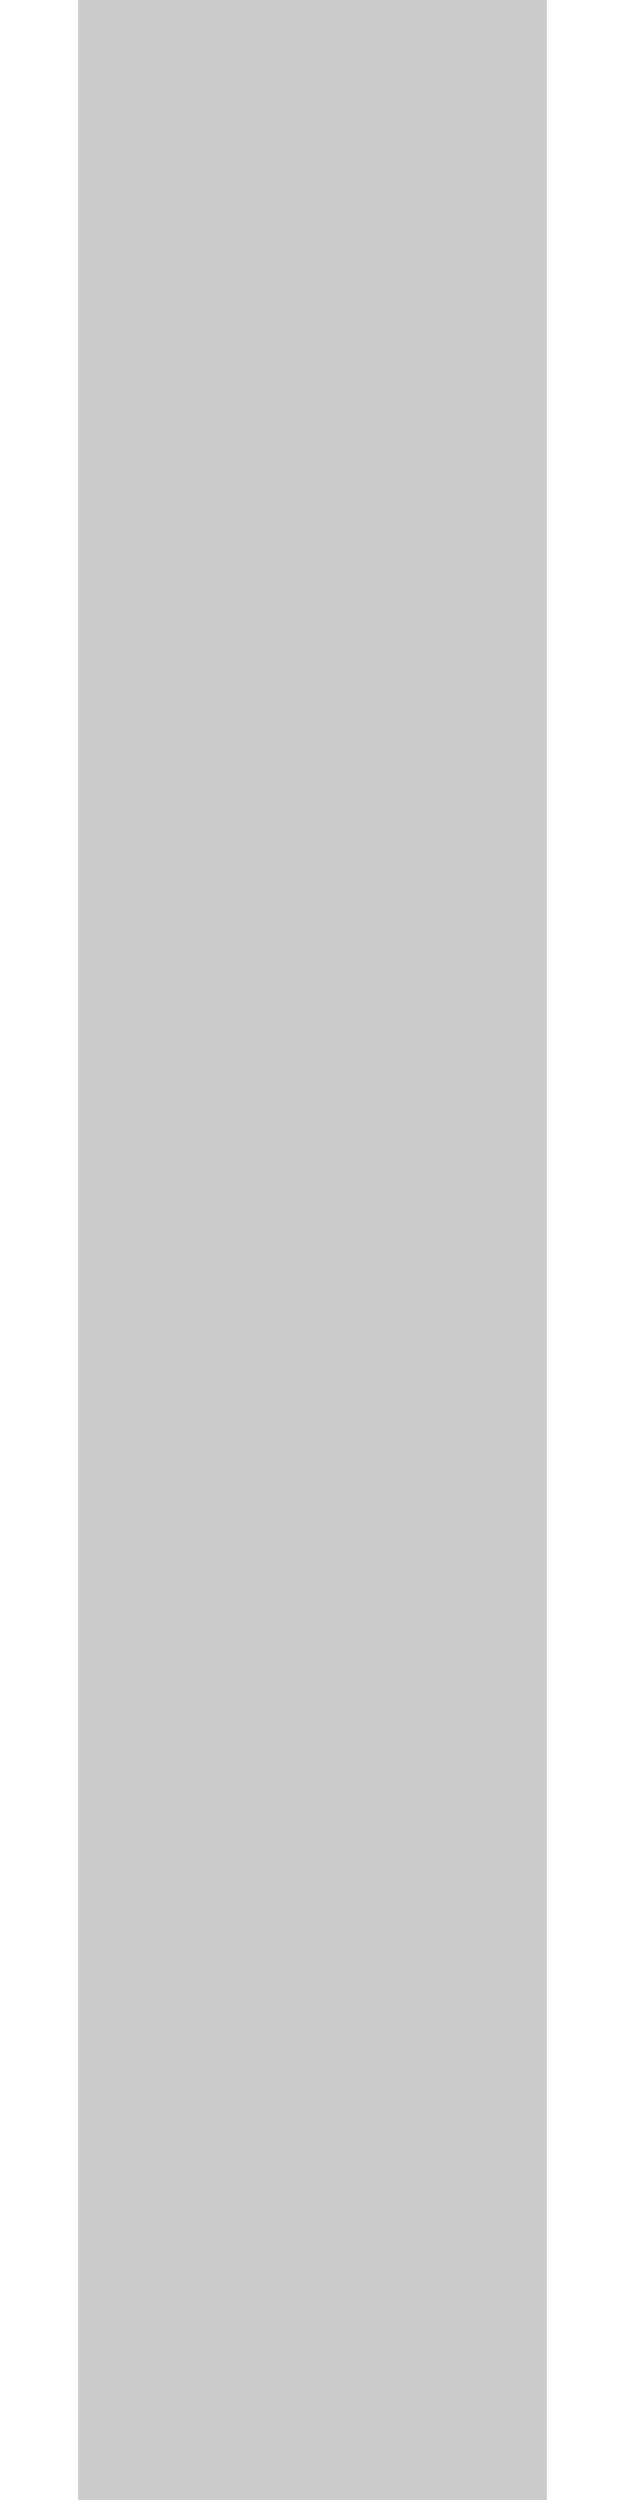
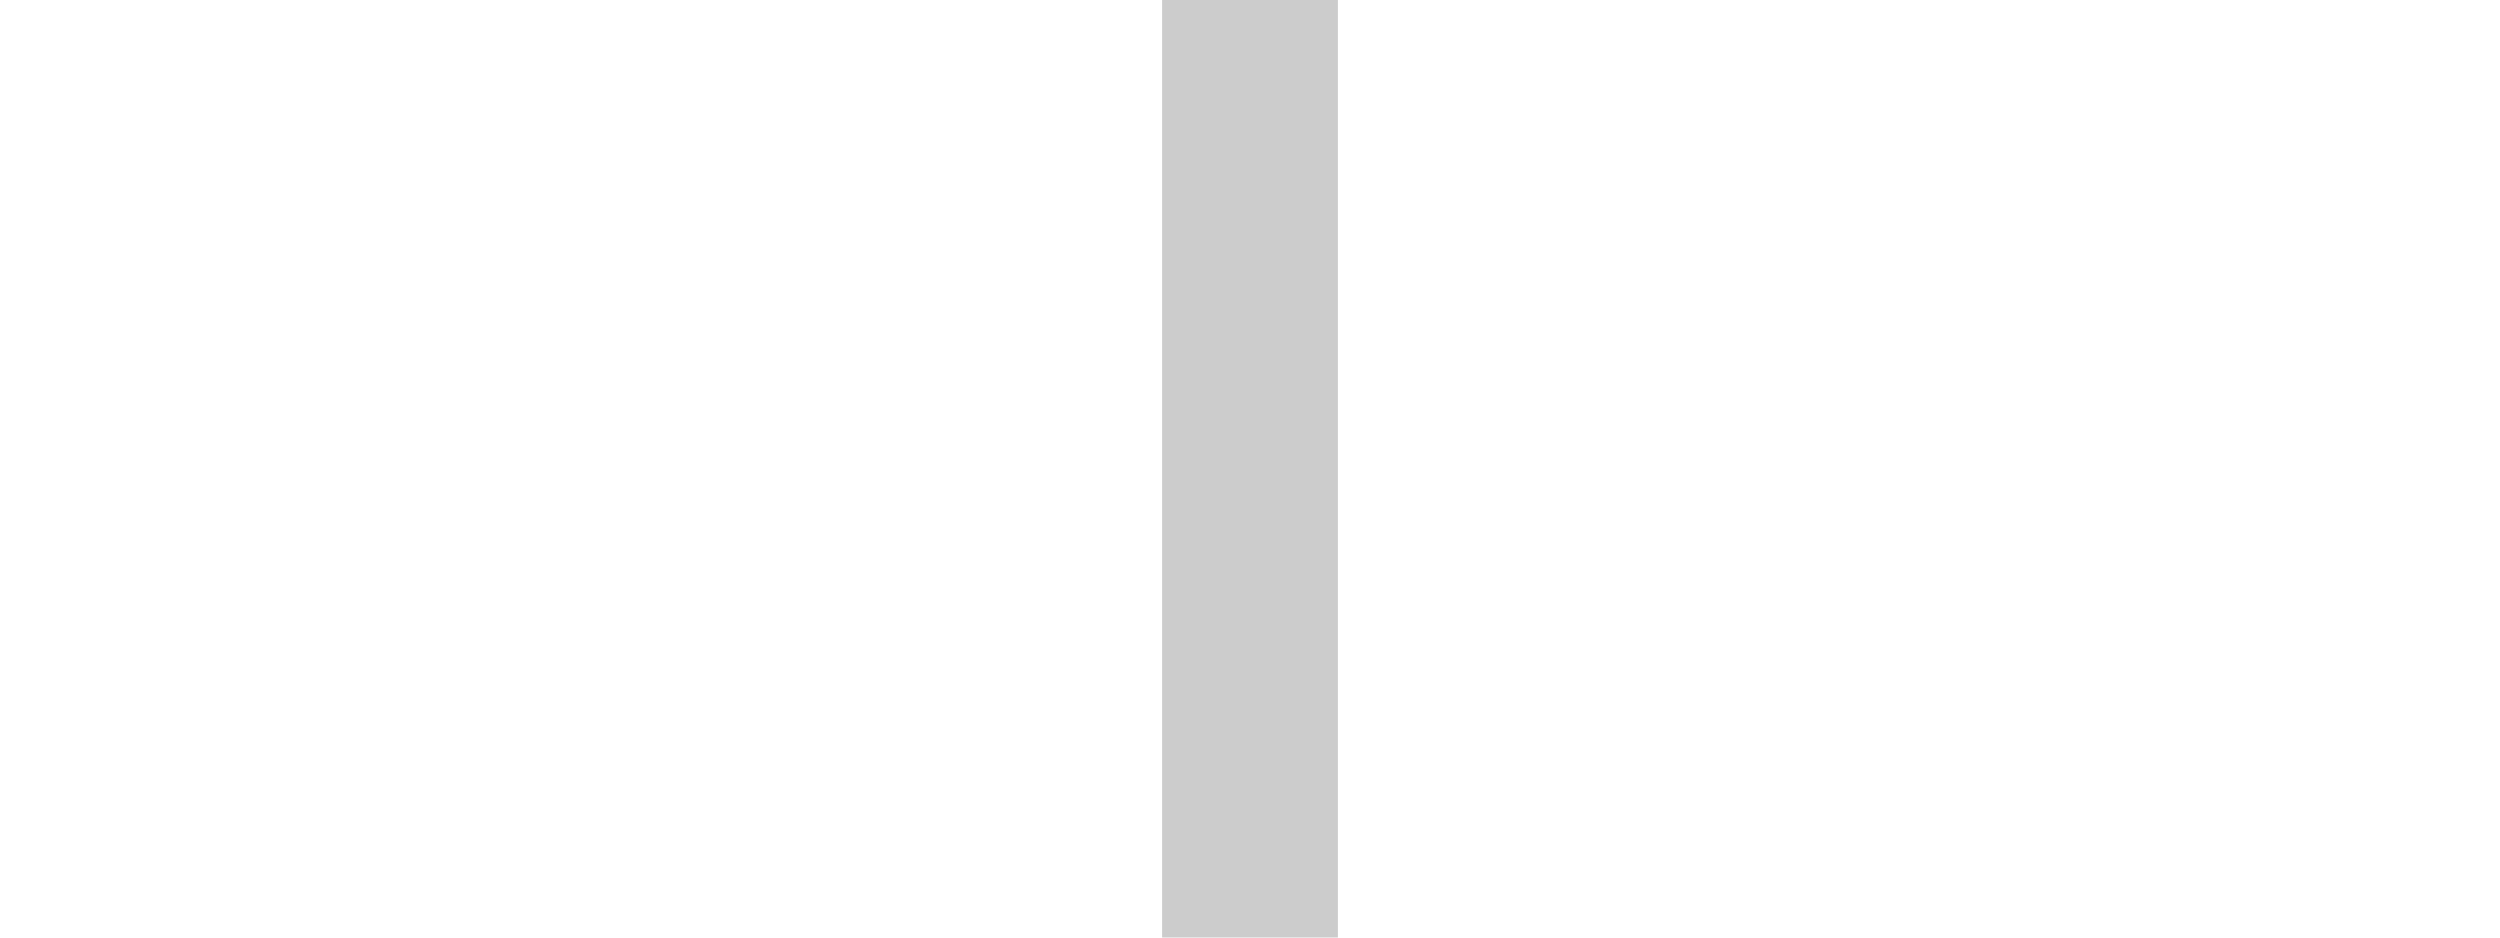
- <svg xmlns="http://www.w3.org/2000/svg" width="4" height="16" viewBox="0 0 4 16" fill="none">
+ <svg xmlns="http://www.w3.org/2000/svg" width="48" height="18" viewBox="0 0 4 16" fill="none">
  <path d="M2 16L2 3.57628e-07" stroke="#CCCCCC" stroke-width="3" />
</svg>
